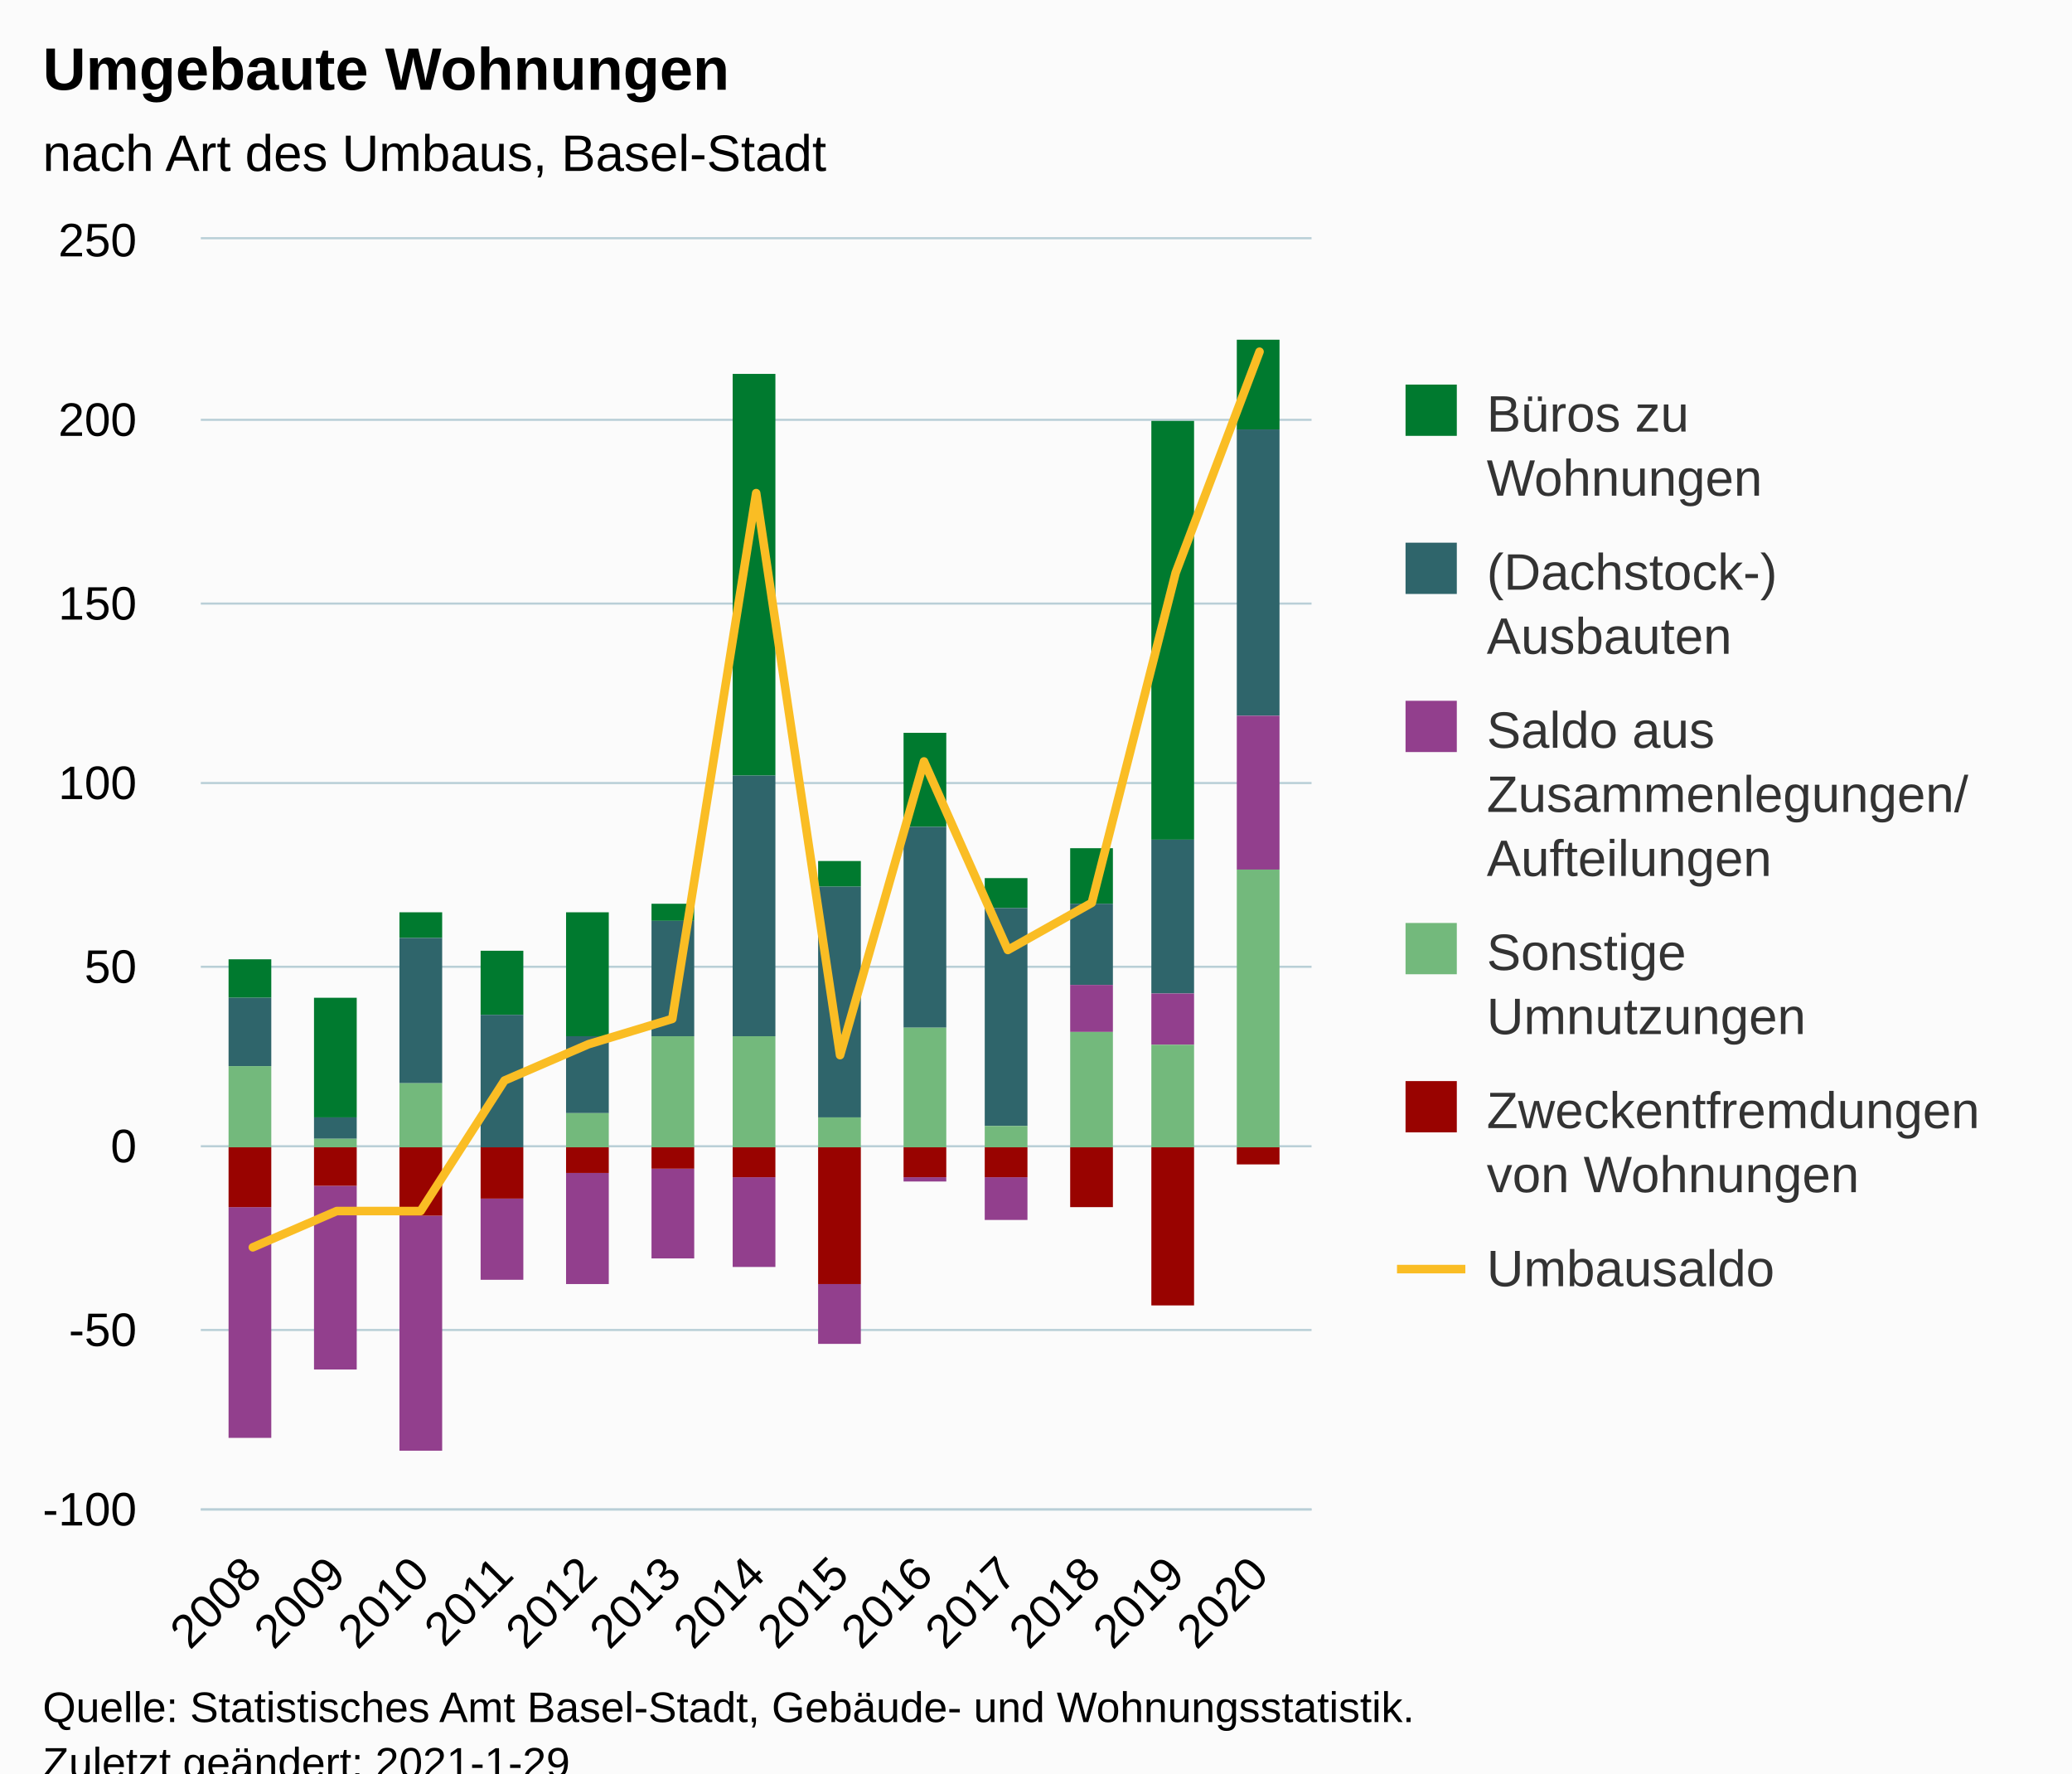
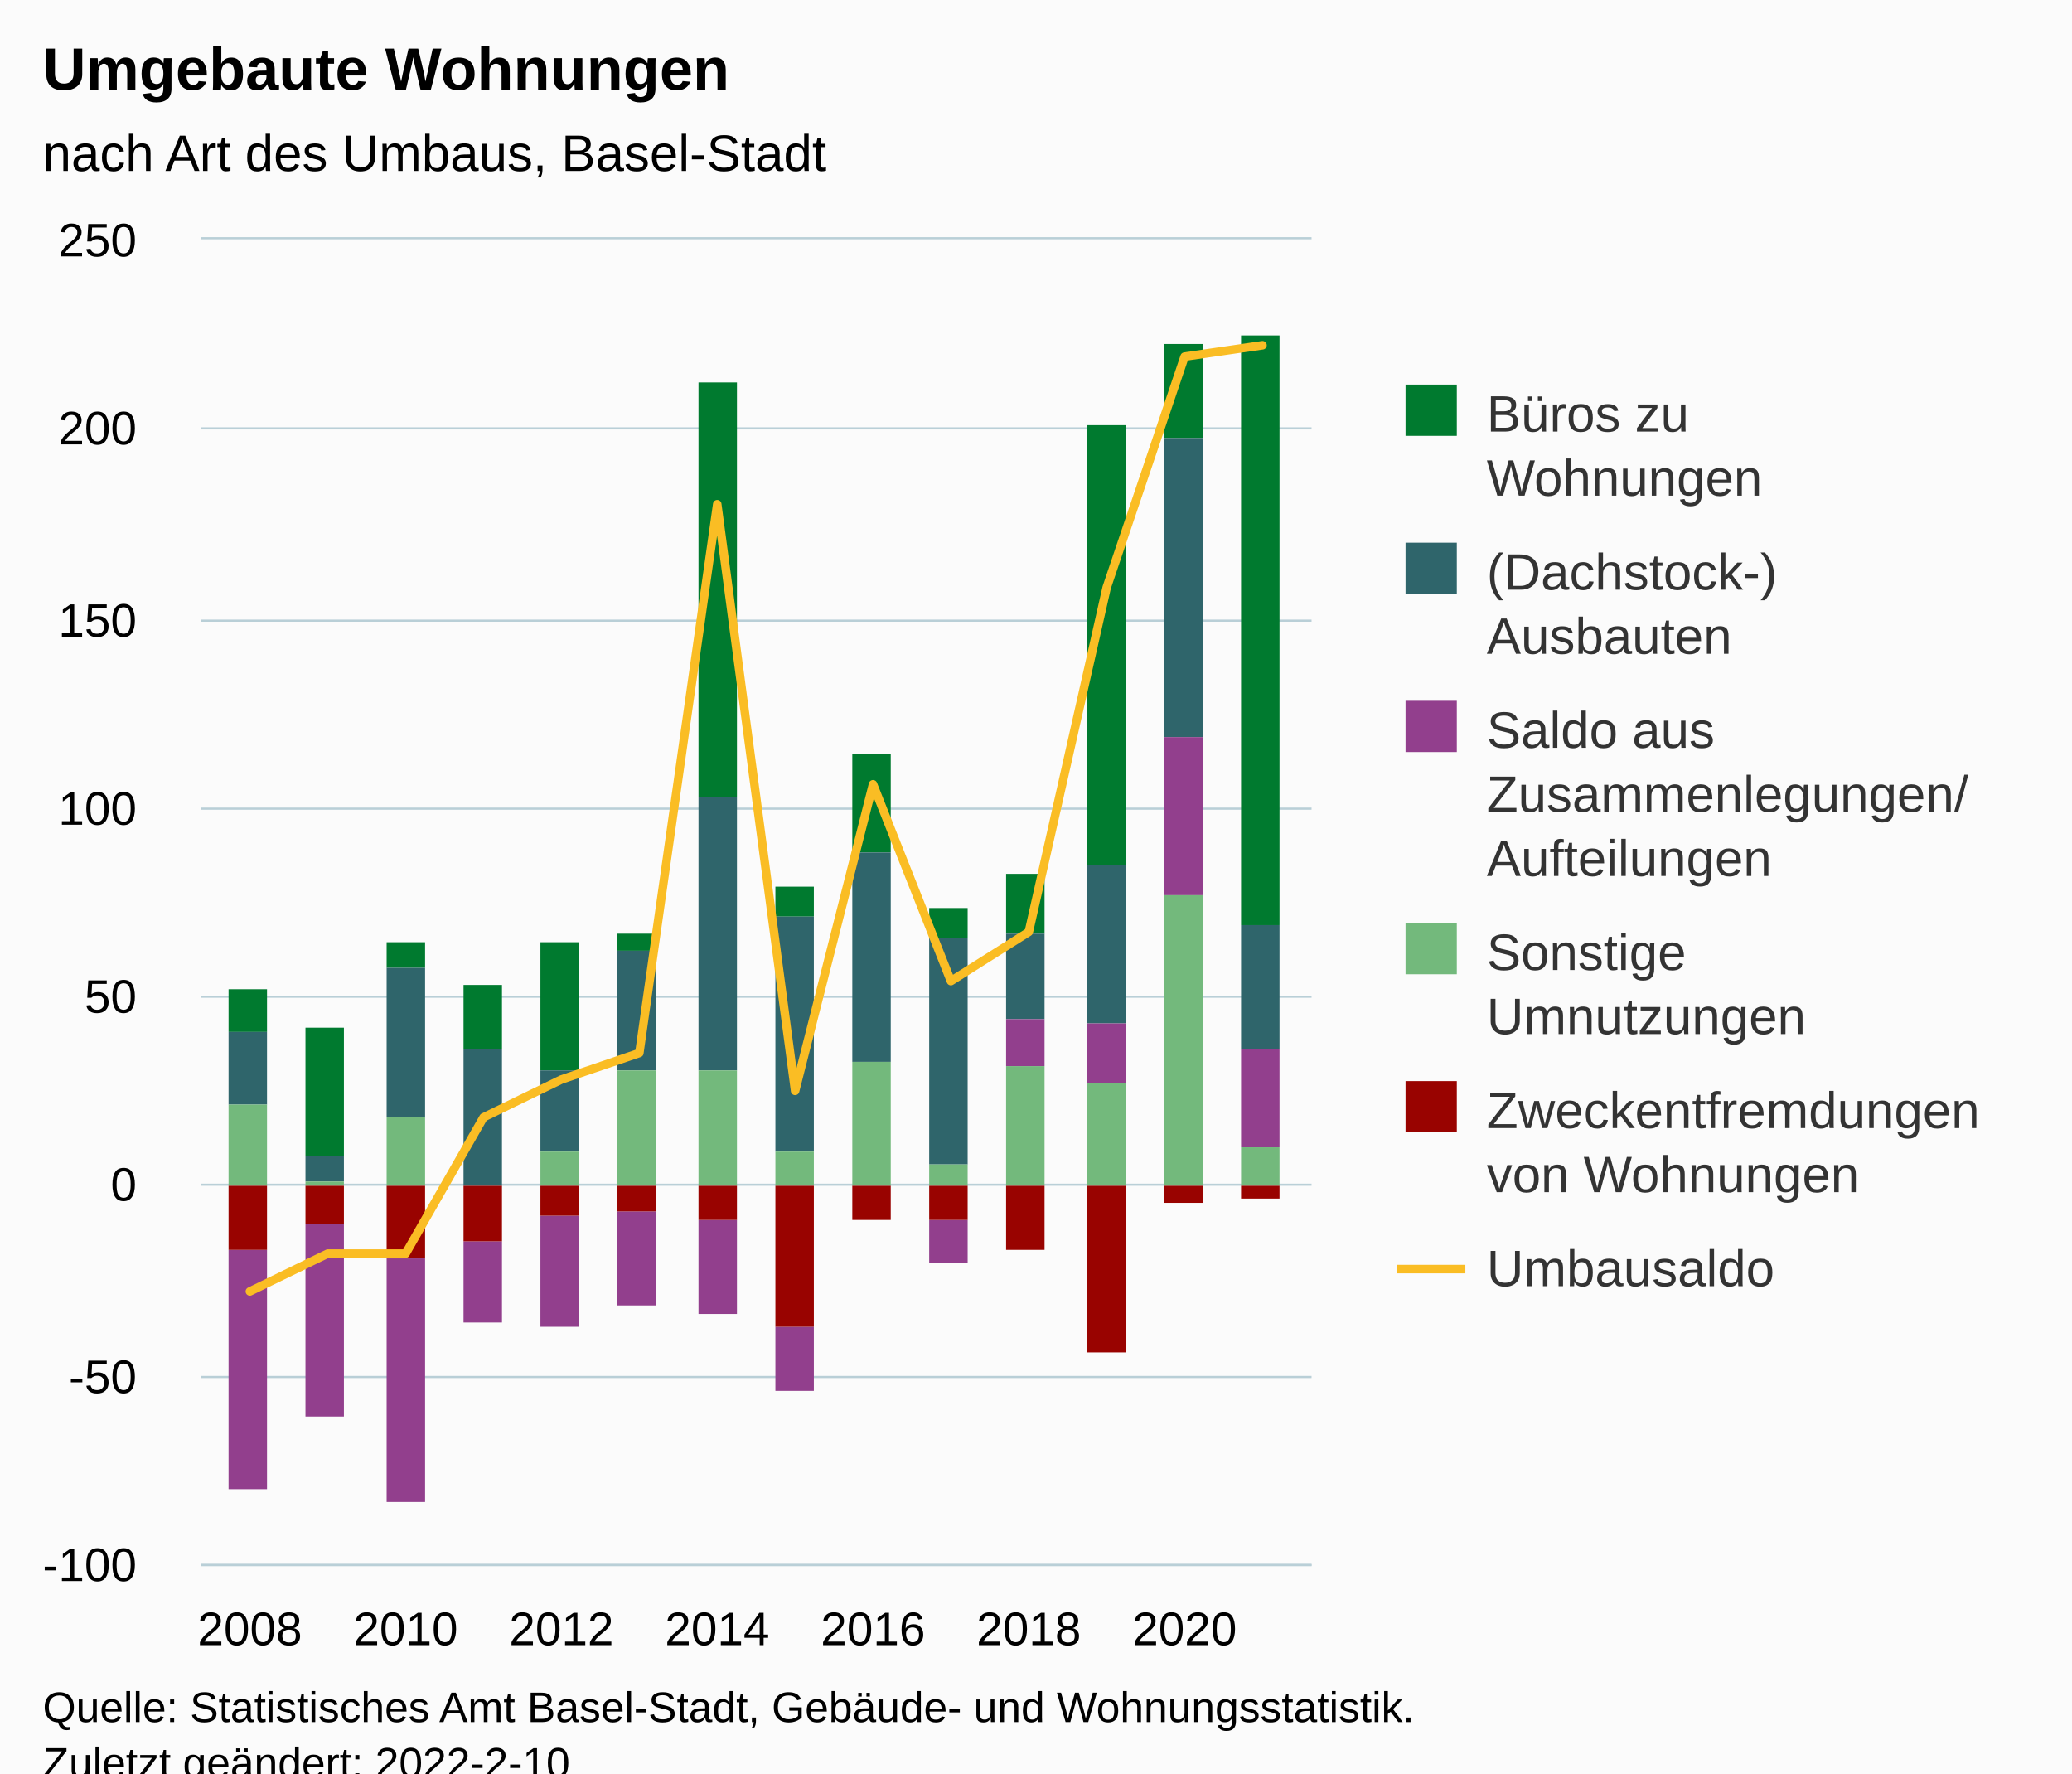
<svg xmlns="http://www.w3.org/2000/svg" version="1.1" class="highcharts-root" style="font-family:Arial;font-size:12px;" viewBox="0 0 485 415">
  <defs>
-     <clipPath id="highcharts-zoew65n-84-">
-       <rect x="0" y="0" width="260" height="297" fill="none" />
+     <clipPath id="highcharts-6dxa44v-91-">
+       <rect x="0" y="0" width="260" height="310" fill="none" />
    </clipPath>
-     <clipPath id="highcharts-zoew65n-98-">
-       <rect x="0" y="0" width="260" height="297" fill="none" />
+     <clipPath id="highcharts-6dxa44v-106-">
+       <rect x="0" y="0" width="260" height="310" fill="none" />
+     </clipPath>
+     <clipPath id="highcharts-6dxa44v-177-">
+       <rect x="47" y="56" width="260" height="310" fill="none" />
    </clipPath>
  </defs>
  <rect fill="#fbfbfb" class="highcharts-background" x="0" y="0" width="485" height="428" rx="0" ry="0" />
-   <rect fill="none" class="highcharts-plot-background" x="47" y="56" width="260" height="297" />
+   <rect fill="none" class="highcharts-plot-background" x="47" y="56" width="260" height="310" />
  <g class="highcharts-pane-group" data-z-index="0" />
  <g class="highcharts-grid highcharts-xaxis-grid" data-z-index="1">
-     <path fill="none" data-z-index="1" class="highcharts-grid-line" d="M 58.5 56 L 58.5 353" opacity="1" />
-     <path fill="none" data-z-index="1" class="highcharts-grid-line" d="M 78.5 56 L 78.5 353" opacity="1" />
-     <path fill="none" data-z-index="1" class="highcharts-grid-line" d="M 97.5 56 L 97.5 353" opacity="1" />
-     <path fill="none" data-z-index="1" class="highcharts-grid-line" d="M 117.5 56 L 117.5 353" opacity="1" />
-     <path fill="none" data-z-index="1" class="highcharts-grid-line" d="M 137.5 56 L 137.5 353" opacity="1" />
-     <path fill="none" data-z-index="1" class="highcharts-grid-line" d="M 156.5 56 L 156.5 353" opacity="1" />
-     <path fill="none" data-z-index="1" class="highcharts-grid-line" d="M 176.5 56 L 176.5 353" opacity="1" />
-     <path fill="none" data-z-index="1" class="highcharts-grid-line" d="M 196.5 56 L 196.5 353" opacity="1" />
-     <path fill="none" data-z-index="1" class="highcharts-grid-line" d="M 215.5 56 L 215.5 353" opacity="1" />
-     <path fill="none" data-z-index="1" class="highcharts-grid-line" d="M 235.5 56 L 235.5 353" opacity="1" />
-     <path fill="none" data-z-index="1" class="highcharts-grid-line" d="M 255.5 56 L 255.5 353" opacity="1" />
-     <path fill="none" data-z-index="1" class="highcharts-grid-line" d="M 274.5 56 L 274.5 353" opacity="1" />
-     <path fill="none" data-z-index="1" class="highcharts-grid-line" d="M 294.5 56 L 294.5 353" opacity="1" />
+     <path fill="none" data-z-index="1" class="highcharts-grid-line" d="M 57.5 56 L 57.5 366" opacity="1" />
+     <path fill="none" data-z-index="1" class="highcharts-grid-line" d="M 94.5 56 L 94.5 366" opacity="1" />
+     <path fill="none" data-z-index="1" class="highcharts-grid-line" d="M 130.5 56 L 130.5 366" opacity="1" />
+     <path fill="none" data-z-index="1" class="highcharts-grid-line" d="M 167.5 56 L 167.5 366" opacity="1" />
+     <path fill="none" data-z-index="1" class="highcharts-grid-line" d="M 203.5 56 L 203.5 366" opacity="1" />
+     <path fill="none" data-z-index="1" class="highcharts-grid-line" d="M 240.5 56 L 240.5 366" opacity="1" />
+     <path fill="none" data-z-index="1" class="highcharts-grid-line" d="M 276.5 56 L 276.5 366" opacity="1" />
  </g>
  <g class="highcharts-grid highcharts-yaxis-grid" data-z-index="1">
-     <path fill="none" stroke="#B9CFD7" stroke-width="0.5" data-z-index="1" class="highcharts-grid-line" d="M 47 353.25 L 307 353.25" opacity="1" />
-     <path fill="none" stroke="#B9CFD7" stroke-width="0.5" data-z-index="1" class="highcharts-grid-line" d="M 47 311.25 L 307 311.25" opacity="1" />
-     <path fill="none" stroke="#B9CFD7" stroke-width="0.5" data-z-index="1" class="highcharts-grid-line" d="M 47 268.25 L 307 268.25" opacity="1" />
-     <path fill="none" stroke="#B9CFD7" stroke-width="0.5" data-z-index="1" class="highcharts-grid-line" d="M 47 226.25 L 307 226.25" opacity="1" />
-     <path fill="none" stroke="#B9CFD7" stroke-width="0.5" data-z-index="1" class="highcharts-grid-line" d="M 47 183.25 L 307 183.25" opacity="1" />
-     <path fill="none" stroke="#B9CFD7" stroke-width="0.5" data-z-index="1" class="highcharts-grid-line" d="M 47 141.25 L 307 141.25" opacity="1" />
-     <path fill="none" stroke="#B9CFD7" stroke-width="0.5" data-z-index="1" class="highcharts-grid-line" d="M 47 98.25 L 307 98.25" opacity="1" />
+     <path fill="none" stroke="#B9CFD7" stroke-width="0.5" data-z-index="1" class="highcharts-grid-line" d="M 47 366.25 L 307 366.25" opacity="1" />
+     <path fill="none" stroke="#B9CFD7" stroke-width="0.5" data-z-index="1" class="highcharts-grid-line" d="M 47 322.25 L 307 322.25" opacity="1" />
+     <path fill="none" stroke="#B9CFD7" stroke-width="0.5" data-z-index="1" class="highcharts-grid-line" d="M 47 277.25 L 307 277.25" opacity="1" />
+     <path fill="none" stroke="#B9CFD7" stroke-width="0.5" data-z-index="1" class="highcharts-grid-line" d="M 47 233.25 L 307 233.25" opacity="1" />
+     <path fill="none" stroke="#B9CFD7" stroke-width="0.5" data-z-index="1" class="highcharts-grid-line" d="M 47 189.25 L 307 189.25" opacity="1" />
+     <path fill="none" stroke="#B9CFD7" stroke-width="0.5" data-z-index="1" class="highcharts-grid-line" d="M 47 145.25 L 307 145.25" opacity="1" />
+     <path fill="none" stroke="#B9CFD7" stroke-width="0.5" data-z-index="1" class="highcharts-grid-line" d="M 47 100.25 L 307 100.25" opacity="1" />
    <path fill="none" stroke="#B9CFD7" stroke-width="0.5" data-z-index="1" class="highcharts-grid-line" d="M 47 55.75 L 307 55.75" opacity="1" />
  </g>
-   <rect fill="none" class="highcharts-plot-border" data-z-index="1" x="47" y="56" width="260" height="297" />
+   <rect fill="none" class="highcharts-plot-border" data-z-index="1" x="47" y="56" width="260" height="310" />
  <g class="highcharts-axis highcharts-xaxis" data-z-index="2">
-     <path fill="none" class="highcharts-axis-line" stroke="#B9CFD7" stroke-width="0.5" data-z-index="7" d="M 47 353.25 L 307 353.25" />
+     <path fill="none" class="highcharts-axis-line" stroke="#B9CFD7" stroke-width="0.5" data-z-index="7" d="M 47 366.25 L 307 366.25" />
  </g>
  <g class="highcharts-axis highcharts-yaxis" data-z-index="2">
-     <path fill="none" class="highcharts-axis-line" data-z-index="7" d="M 47 56 L 47 353" />
+     <path fill="none" class="highcharts-axis-line" data-z-index="7" d="M 47 56 L 47 366" />
  </g>
  <g class="highcharts-series-group" data-z-index="3">
-     <g class="highcharts-series highcharts-series-0 highcharts-column-series" data-z-index="0.1" opacity="1" transform="translate(47,56) scale(1 1)" clip-path="url(#highcharts-zoew65n-98-)">
-       <rect x="6.5" y="168.5" width="10" height="9" fill="#007a2f" stroke="#ffffff" stroke-width="1e-7" opacity="1" class="highcharts-point" />
-       <rect x="26.5" y="177.5" width="10" height="28" fill="#007a2f" stroke="#ffffff" stroke-width="1e-7" opacity="1" class="highcharts-point" />
-       <rect x="46.5" y="157.5" width="10" height="6" fill="#007a2f" stroke="#ffffff" stroke-width="1e-7" opacity="1" class="highcharts-point" />
-       <rect x="65.5" y="166.5" width="10" height="15" fill="#007a2f" stroke="#ffffff" stroke-width="1e-7" opacity="1" class="highcharts-point" />
-       <rect x="85.5" y="157.5" width="10" height="29" fill="#007a2f" stroke="#ffffff" stroke-width="1e-7" opacity="1" class="highcharts-point" />
-       <rect x="105.5" y="155.5" width="10" height="4" fill="#007a2f" stroke="#ffffff" stroke-width="1e-7" opacity="1" class="highcharts-point" />
-       <rect x="124.5" y="31.5" width="10" height="94" fill="#007a2f" stroke="#ffffff" stroke-width="1e-7" opacity="1" class="highcharts-point" />
-       <rect x="144.5" y="145.5" width="10" height="6" fill="#007a2f" stroke="#ffffff" stroke-width="1e-7" opacity="1" class="highcharts-point" />
-       <rect x="164.5" y="115.5" width="10" height="22" fill="#007a2f" stroke="#ffffff" stroke-width="1e-7" opacity="1" class="highcharts-point" />
-       <rect x="183.5" y="149.5" width="10" height="7" fill="#007a2f" stroke="#ffffff" stroke-width="1e-7" opacity="1" class="highcharts-point" />
-       <rect x="203.5" y="142.5" width="10" height="13" fill="#007a2f" stroke="#ffffff" stroke-width="1e-7" opacity="1" class="highcharts-point" />
-       <rect x="222.5" y="42.5" width="10" height="98" fill="#007a2f" stroke="#ffffff" stroke-width="1e-7" opacity="1" class="highcharts-point" />
-       <rect x="242.5" y="23.5" width="10" height="21" fill="#007a2f" stroke="#ffffff" stroke-width="1e-7" opacity="1" class="highcharts-point" />
+     <g class="highcharts-series highcharts-series-0 highcharts-column-series" data-z-index="0.1" opacity="1" transform="translate(47,56) scale(1 1)" clip-path="url(#highcharts-6dxa44v-106-)">
+       <rect x="6.5" y="175.5" width="9" height="10" fill="#007a2f" stroke="#ffffff" stroke-width="1e-7" opacity="1" class="highcharts-point" />
+       <rect x="24.5" y="184.5" width="9" height="30" fill="#007a2f" stroke="#ffffff" stroke-width="1e-7" opacity="1" class="highcharts-point" />
+       <rect x="43.5" y="164.5" width="9" height="6" fill="#007a2f" stroke="#ffffff" stroke-width="1e-7" opacity="1" class="highcharts-point" />
+       <rect x="61.5" y="174.5" width="9" height="15" fill="#007a2f" stroke="#ffffff" stroke-width="1e-7" opacity="1" class="highcharts-point" />
+       <rect x="79.5" y="164.5" width="9" height="30" fill="#007a2f" stroke="#ffffff" stroke-width="1e-7" opacity="1" class="highcharts-point" />
+       <rect x="97.5" y="162.5" width="9" height="4" fill="#007a2f" stroke="#ffffff" stroke-width="1e-7" opacity="1" class="highcharts-point" />
+       <rect x="116.5" y="33.5" width="9" height="97" fill="#007a2f" stroke="#ffffff" stroke-width="1e-7" opacity="1" class="highcharts-point" />
+       <rect x="134.5" y="151.5" width="9" height="7" fill="#007a2f" stroke="#ffffff" stroke-width="1e-7" opacity="1" class="highcharts-point" />
+       <rect x="152.5" y="120.5" width="9" height="23" fill="#007a2f" stroke="#ffffff" stroke-width="1e-7" opacity="1" class="highcharts-point" />
+       <rect x="170.5" y="156.5" width="9" height="7" fill="#007a2f" stroke="#ffffff" stroke-width="1e-7" opacity="1" class="highcharts-point" />
+       <rect x="188.5" y="148.5" width="9" height="14" fill="#007a2f" stroke="#ffffff" stroke-width="1e-7" opacity="1" class="highcharts-point" />
+       <rect x="207.5" y="43.5" width="9" height="103" fill="#007a2f" stroke="#ffffff" stroke-width="1e-7" opacity="1" class="highcharts-point" />
+       <rect x="225.5" y="24.5" width="9" height="22" fill="#007a2f" stroke="#ffffff" stroke-width="1e-7" opacity="1" class="highcharts-point" />
+       <rect x="243.5" y="22.5" width="9" height="138" fill="#007a2f" stroke="#ffffff" stroke-width="1e-7" opacity="1" class="highcharts-point" />
    </g>
    <g class="highcharts-markers highcharts-series-0 highcharts-column-series" data-z-index="0.1" opacity="1" transform="translate(47,56) scale(1 1)" clip-path="none" />
-     <g class="highcharts-series highcharts-series-1 highcharts-column-series" data-z-index="0.1" opacity="1" transform="translate(47,56) scale(1 1)" clip-path="url(#highcharts-zoew65n-98-)">
-       <rect x="6.5" y="177.5" width="10" height="16" fill="#2f656b" stroke="#ffffff" stroke-width="1e-7" opacity="1" class="highcharts-point" />
-       <rect x="26.5" y="205.5" width="10" height="5" fill="#2f656b" stroke="#ffffff" stroke-width="1e-7" opacity="1" class="highcharts-point" />
-       <rect x="46.5" y="163.5" width="10" height="34" fill="#2f656b" stroke="#ffffff" stroke-width="1e-7" opacity="1" class="highcharts-point" />
-       <rect x="65.5" y="181.5" width="10" height="31" fill="#2f656b" stroke="#ffffff" stroke-width="1e-7" opacity="1" class="highcharts-point" />
-       <rect x="85.5" y="186.5" width="10" height="18" fill="#2f656b" stroke="#ffffff" stroke-width="1e-7" opacity="1" class="highcharts-point" />
-       <rect x="105.5" y="159.5" width="10" height="27" fill="#2f656b" stroke="#ffffff" stroke-width="1e-7" opacity="1" class="highcharts-point" />
-       <rect x="124.5" y="125.5" width="10" height="61" fill="#2f656b" stroke="#ffffff" stroke-width="1e-7" opacity="1" class="highcharts-point" />
-       <rect x="144.5" y="151.5" width="10" height="54" fill="#2f656b" stroke="#ffffff" stroke-width="1e-7" opacity="1" class="highcharts-point" />
-       <rect x="164.5" y="137.5" width="10" height="47" fill="#2f656b" stroke="#ffffff" stroke-width="1e-7" opacity="1" class="highcharts-point" />
-       <rect x="183.5" y="156.5" width="10" height="51" fill="#2f656b" stroke="#ffffff" stroke-width="1e-7" opacity="1" class="highcharts-point" />
-       <rect x="203.5" y="155.5" width="10" height="19" fill="#2f656b" stroke="#ffffff" stroke-width="1e-7" opacity="1" class="highcharts-point" />
-       <rect x="222.5" y="140.5" width="10" height="36" fill="#2f656b" stroke="#ffffff" stroke-width="1e-7" opacity="1" class="highcharts-point" />
-       <rect x="242.5" y="44.5" width="10" height="67" fill="#2f656b" stroke="#ffffff" stroke-width="1e-7" opacity="1" class="highcharts-point" />
+     <g class="highcharts-series highcharts-series-1 highcharts-column-series" data-z-index="0.1" opacity="1" transform="translate(47,56) scale(1 1)" clip-path="url(#highcharts-6dxa44v-106-)">
+       <rect x="6.5" y="185.5" width="9" height="17" fill="#2f656b" stroke="#ffffff" stroke-width="1e-7" opacity="1" class="highcharts-point" />
+       <rect x="24.5" y="214.5" width="9" height="6" fill="#2f656b" stroke="#ffffff" stroke-width="1e-7" opacity="1" class="highcharts-point" />
+       <rect x="43.5" y="170.5" width="9" height="35" fill="#2f656b" stroke="#ffffff" stroke-width="1e-7" opacity="1" class="highcharts-point" />
+       <rect x="61.5" y="189.5" width="9" height="32" fill="#2f656b" stroke="#ffffff" stroke-width="1e-7" opacity="1" class="highcharts-point" />
+       <rect x="79.5" y="194.5" width="9" height="19" fill="#2f656b" stroke="#ffffff" stroke-width="1e-7" opacity="1" class="highcharts-point" />
+       <rect x="97.5" y="166.5" width="9" height="28" fill="#2f656b" stroke="#ffffff" stroke-width="1e-7" opacity="1" class="highcharts-point" />
+       <rect x="116.5" y="130.5" width="9" height="64" fill="#2f656b" stroke="#ffffff" stroke-width="1e-7" opacity="1" class="highcharts-point" />
+       <rect x="134.5" y="158.5" width="9" height="55" fill="#2f656b" stroke="#ffffff" stroke-width="1e-7" opacity="1" class="highcharts-point" />
+       <rect x="152.5" y="143.5" width="9" height="49" fill="#2f656b" stroke="#ffffff" stroke-width="1e-7" opacity="1" class="highcharts-point" />
+       <rect x="170.5" y="163.5" width="9" height="53" fill="#2f656b" stroke="#ffffff" stroke-width="1e-7" opacity="1" class="highcharts-point" />
+       <rect x="188.5" y="162.5" width="9" height="20" fill="#2f656b" stroke="#ffffff" stroke-width="1e-7" opacity="1" class="highcharts-point" />
+       <rect x="207.5" y="146.5" width="9" height="37" fill="#2f656b" stroke="#ffffff" stroke-width="1e-7" opacity="1" class="highcharts-point" />
+       <rect x="225.5" y="46.5" width="9" height="70" fill="#2f656b" stroke="#ffffff" stroke-width="1e-7" opacity="1" class="highcharts-point" />
+       <rect x="243.5" y="160.5" width="9" height="29" fill="#2f656b" stroke="#ffffff" stroke-width="1e-7" opacity="1" class="highcharts-point" />
    </g>
    <g class="highcharts-markers highcharts-series-1 highcharts-column-series" data-z-index="0.1" opacity="1" transform="translate(47,56) scale(1 1)" clip-path="none" />
-     <g class="highcharts-series highcharts-series-2 highcharts-column-series" data-z-index="0.1" opacity="1" transform="translate(47,56) scale(1 1)" clip-path="url(#highcharts-zoew65n-98-)">
-       <rect x="6.5" y="226.5" width="10" height="54" fill="#923f8d" stroke="#ffffff" stroke-width="1e-7" opacity="1" class="highcharts-point highcharts-negative" />
-       <rect x="26.5" y="221.5" width="10" height="43" fill="#923f8d" stroke="#ffffff" stroke-width="1e-7" opacity="1" class="highcharts-point highcharts-negative" />
-       <rect x="46.5" y="228.5" width="10" height="55" fill="#923f8d" stroke="#ffffff" stroke-width="1e-7" opacity="1" class="highcharts-point highcharts-negative" />
-       <rect x="65.5" y="224.5" width="10" height="19" fill="#923f8d" stroke="#ffffff" stroke-width="1e-7" opacity="1" class="highcharts-point highcharts-negative" />
-       <rect x="85.5" y="218.5" width="10" height="26" fill="#923f8d" stroke="#ffffff" stroke-width="1e-7" opacity="1" class="highcharts-point highcharts-negative" />
-       <rect x="105.5" y="217.5" width="10" height="21" fill="#923f8d" stroke="#ffffff" stroke-width="1e-7" opacity="1" class="highcharts-point highcharts-negative" />
-       <rect x="124.5" y="219.5" width="10" height="21" fill="#923f8d" stroke="#ffffff" stroke-width="1e-7" opacity="1" class="highcharts-point highcharts-negative" />
-       <rect x="144.5" y="244.5" width="10" height="14" fill="#923f8d" stroke="#ffffff" stroke-width="1e-7" opacity="1" class="highcharts-point highcharts-negative" />
-       <rect x="164.5" y="219.5" width="10" height="1" fill="#923f8d" stroke="#ffffff" stroke-width="1e-7" opacity="1" class="highcharts-point highcharts-negative" />
-       <rect x="183.5" y="219.5" width="10" height="10" fill="#923f8d" stroke="#ffffff" stroke-width="1e-7" opacity="1" class="highcharts-point highcharts-negative" />
-       <rect x="203.5" y="174.5" width="10" height="11" fill="#923f8d" stroke="#ffffff" stroke-width="1e-7" opacity="1" class="highcharts-point" />
-       <rect x="222.5" y="176.5" width="10" height="12" fill="#923f8d" stroke="#ffffff" stroke-width="1e-7" opacity="1" class="highcharts-point" />
-       <rect x="242.5" y="111.5" width="10" height="36" fill="#923f8d" stroke="#ffffff" stroke-width="1e-7" opacity="1" class="highcharts-point" />
+     <g class="highcharts-series highcharts-series-2 highcharts-column-series" data-z-index="0.1" opacity="1" transform="translate(47,56) scale(1 1)" clip-path="url(#highcharts-6dxa44v-106-)">
+       <rect x="6.5" y="236.5" width="9" height="56" fill="#923f8d" stroke="#ffffff" stroke-width="1e-7" opacity="1" class="highcharts-point highcharts-negative" />
+       <rect x="24.5" y="230.5" width="9" height="45" fill="#923f8d" stroke="#ffffff" stroke-width="1e-7" opacity="1" class="highcharts-point highcharts-negative" />
+       <rect x="43.5" y="238.5" width="9" height="57" fill="#923f8d" stroke="#ffffff" stroke-width="1e-7" opacity="1" class="highcharts-point highcharts-negative" />
+       <rect x="61.5" y="234.5" width="9" height="19" fill="#923f8d" stroke="#ffffff" stroke-width="1e-7" opacity="1" class="highcharts-point highcharts-negative" />
+       <rect x="79.5" y="228.5" width="9" height="26" fill="#923f8d" stroke="#ffffff" stroke-width="1e-7" opacity="1" class="highcharts-point highcharts-negative" />
+       <rect x="97.5" y="227.5" width="9" height="22" fill="#923f8d" stroke="#ffffff" stroke-width="1e-7" opacity="1" class="highcharts-point highcharts-negative" />
+       <rect x="116.5" y="229.5" width="9" height="22" fill="#923f8d" stroke="#ffffff" stroke-width="1e-7" opacity="1" class="highcharts-point highcharts-negative" />
+       <rect x="134.5" y="254.5" width="9" height="15" fill="#923f8d" stroke="#ffffff" stroke-width="1e-7" opacity="1" class="highcharts-point highcharts-negative" />
+       <rect x="152.5" y="229.5" width="9" height="0" fill="#923f8d" stroke="#ffffff" stroke-width="1e-7" opacity="1" class="highcharts-point highcharts-negative" />
+       <rect x="170.5" y="229.5" width="9" height="10" fill="#923f8d" stroke="#ffffff" stroke-width="1e-7" opacity="1" class="highcharts-point highcharts-negative" />
+       <rect x="188.5" y="182.5" width="9" height="11" fill="#923f8d" stroke="#ffffff" stroke-width="1e-7" opacity="1" class="highcharts-point" />
+       <rect x="207.5" y="183.5" width="9" height="14" fill="#923f8d" stroke="#ffffff" stroke-width="1e-7" opacity="1" class="highcharts-point" />
+       <rect x="225.5" y="116.5" width="9" height="37" fill="#923f8d" stroke="#ffffff" stroke-width="1e-7" opacity="1" class="highcharts-point" />
+       <rect x="243.5" y="189.5" width="9" height="23" fill="#923f8d" stroke="#ffffff" stroke-width="1e-7" opacity="1" class="highcharts-point" />
    </g>
    <g class="highcharts-markers highcharts-series-2 highcharts-column-series" data-z-index="0.1" opacity="1" transform="translate(47,56) scale(1 1)" clip-path="none" />
-     <g class="highcharts-series highcharts-series-3 highcharts-column-series" data-z-index="0.1" opacity="1" transform="translate(47,56) scale(1 1)" clip-path="url(#highcharts-zoew65n-98-)">
-       <rect x="6.5" y="193.5" width="10" height="19" fill="#73b97c" stroke="#ffffff" stroke-width="1e-7" opacity="1" class="highcharts-point" />
-       <rect x="26.5" y="210.5" width="10" height="2" fill="#73b97c" stroke="#ffffff" stroke-width="1e-7" opacity="1" class="highcharts-point" />
-       <rect x="46.5" y="197.5" width="10" height="15" fill="#73b97c" stroke="#ffffff" stroke-width="1e-7" opacity="1" class="highcharts-point" />
-       <rect x="65.5" y="212.5" width="10" height="0" fill="#73b97c" stroke="#ffffff" stroke-width="1e-7" opacity="1" class="highcharts-point" />
-       <rect x="85.5" y="204.5" width="10" height="8" fill="#73b97c" stroke="#ffffff" stroke-width="1e-7" opacity="1" class="highcharts-point" />
-       <rect x="105.5" y="186.5" width="10" height="26" fill="#73b97c" stroke="#ffffff" stroke-width="1e-7" opacity="1" class="highcharts-point" />
-       <rect x="124.5" y="186.5" width="10" height="26" fill="#73b97c" stroke="#ffffff" stroke-width="1e-7" opacity="1" class="highcharts-point" />
-       <rect x="144.5" y="205.5" width="10" height="7" fill="#73b97c" stroke="#ffffff" stroke-width="1e-7" opacity="1" class="highcharts-point" />
-       <rect x="164.5" y="184.5" width="10" height="28" fill="#73b97c" stroke="#ffffff" stroke-width="1e-7" opacity="1" class="highcharts-point" />
-       <rect x="183.5" y="207.5" width="10" height="5" fill="#73b97c" stroke="#ffffff" stroke-width="1e-7" opacity="1" class="highcharts-point" />
-       <rect x="203.5" y="185.5" width="10" height="27" fill="#73b97c" stroke="#ffffff" stroke-width="1e-7" opacity="1" class="highcharts-point" />
-       <rect x="222.5" y="188.5" width="10" height="24" fill="#73b97c" stroke="#ffffff" stroke-width="1e-7" opacity="1" class="highcharts-point" />
-       <rect x="242.5" y="147.5" width="10" height="65" fill="#73b97c" stroke="#ffffff" stroke-width="1e-7" opacity="1" class="highcharts-point" />
+     <g class="highcharts-series highcharts-series-3 highcharts-column-series" data-z-index="0.1" opacity="1" transform="translate(47,56) scale(1 1)" clip-path="url(#highcharts-6dxa44v-106-)">
+       <rect x="6.5" y="202.5" width="9" height="19" fill="#73b97c" stroke="#ffffff" stroke-width="1e-7" opacity="1" class="highcharts-point" />
+       <rect x="24.5" y="220.5" width="9" height="1" fill="#73b97c" stroke="#ffffff" stroke-width="1e-7" opacity="1" class="highcharts-point" />
+       <rect x="43.5" y="205.5" width="9" height="16" fill="#73b97c" stroke="#ffffff" stroke-width="1e-7" opacity="1" class="highcharts-point" />
+       <rect x="61.5" y="221.5" width="9" height="0" fill="#73b97c" stroke="#ffffff" stroke-width="1e-7" opacity="1" class="highcharts-point" />
+       <rect x="79.5" y="213.5" width="9" height="8" fill="#73b97c" stroke="#ffffff" stroke-width="1e-7" opacity="1" class="highcharts-point" />
+       <rect x="97.5" y="194.5" width="9" height="27" fill="#73b97c" stroke="#ffffff" stroke-width="1e-7" opacity="1" class="highcharts-point" />
+       <rect x="116.5" y="194.5" width="9" height="27" fill="#73b97c" stroke="#ffffff" stroke-width="1e-7" opacity="1" class="highcharts-point" />
+       <rect x="134.5" y="213.5" width="9" height="8" fill="#73b97c" stroke="#ffffff" stroke-width="1e-7" opacity="1" class="highcharts-point" />
+       <rect x="152.5" y="192.5" width="9" height="29" fill="#73b97c" stroke="#ffffff" stroke-width="1e-7" opacity="1" class="highcharts-point" />
+       <rect x="170.5" y="216.5" width="9" height="5" fill="#73b97c" stroke="#ffffff" stroke-width="1e-7" opacity="1" class="highcharts-point" />
+       <rect x="188.5" y="193.5" width="9" height="28" fill="#73b97c" stroke="#ffffff" stroke-width="1e-7" opacity="1" class="highcharts-point" />
+       <rect x="207.5" y="197.5" width="9" height="24" fill="#73b97c" stroke="#ffffff" stroke-width="1e-7" opacity="1" class="highcharts-point" />
+       <rect x="225.5" y="153.5" width="9" height="68" fill="#73b97c" stroke="#ffffff" stroke-width="1e-7" opacity="1" class="highcharts-point" />
+       <rect x="243.5" y="212.5" width="9" height="9" fill="#73b97c" stroke="#ffffff" stroke-width="1e-7" opacity="1" class="highcharts-point" />
    </g>
    <g class="highcharts-markers highcharts-series-3 highcharts-column-series" data-z-index="0.1" opacity="1" transform="translate(47,56) scale(1 1)" clip-path="none" />
-     <g class="highcharts-series highcharts-series-4 highcharts-column-series" data-z-index="0.1" opacity="1" transform="translate(47,56) scale(1 1)" clip-path="url(#highcharts-zoew65n-98-)">
-       <rect x="6.5" y="212.5" width="10" height="14" fill="#990300" stroke="#ffffff" stroke-width="1e-7" opacity="1" class="highcharts-point highcharts-negative" />
-       <rect x="26.5" y="212.5" width="10" height="9" fill="#990300" stroke="#ffffff" stroke-width="1e-7" opacity="1" class="highcharts-point highcharts-negative" />
-       <rect x="46.5" y="212.5" width="10" height="16" fill="#990300" stroke="#ffffff" stroke-width="1e-7" opacity="1" class="highcharts-point highcharts-negative" />
-       <rect x="65.5" y="212.5" width="10" height="12" fill="#990300" stroke="#ffffff" stroke-width="1e-7" opacity="1" class="highcharts-point highcharts-negative" />
-       <rect x="85.5" y="212.5" width="10" height="6" fill="#990300" stroke="#ffffff" stroke-width="1e-7" opacity="1" class="highcharts-point highcharts-negative" />
-       <rect x="105.5" y="212.5" width="10" height="5" fill="#990300" stroke="#ffffff" stroke-width="1e-7" opacity="1" class="highcharts-point highcharts-negative" />
-       <rect x="124.5" y="212.5" width="10" height="7" fill="#990300" stroke="#ffffff" stroke-width="1e-7" opacity="1" class="highcharts-point highcharts-negative" />
-       <rect x="144.5" y="212.5" width="10" height="32" fill="#990300" stroke="#ffffff" stroke-width="1e-7" opacity="1" class="highcharts-point highcharts-negative" />
-       <rect x="164.5" y="212.5" width="10" height="7" fill="#990300" stroke="#ffffff" stroke-width="1e-7" opacity="1" class="highcharts-point highcharts-negative" />
-       <rect x="183.5" y="212.5" width="10" height="7" fill="#990300" stroke="#ffffff" stroke-width="1e-7" opacity="1" class="highcharts-point highcharts-negative" />
-       <rect x="203.5" y="212.5" width="10" height="14" fill="#990300" stroke="#ffffff" stroke-width="1e-7" opacity="1" class="highcharts-point highcharts-negative" />
-       <rect x="222.5" y="212.5" width="10" height="37" fill="#990300" stroke="#ffffff" stroke-width="1e-7" opacity="1" class="highcharts-point highcharts-negative" />
-       <rect x="242.5" y="212.5" width="10" height="4" fill="#990300" stroke="#ffffff" stroke-width="1e-7" opacity="1" class="highcharts-point highcharts-negative" />
+     <g class="highcharts-series highcharts-series-4 highcharts-column-series" data-z-index="0.1" opacity="1" transform="translate(47,56) scale(1 1)" clip-path="url(#highcharts-6dxa44v-106-)">
+       <rect x="6.5" y="221.5" width="9" height="15" fill="#990300" stroke="#ffffff" stroke-width="1e-7" opacity="1" class="highcharts-point highcharts-negative" />
+       <rect x="24.5" y="221.5" width="9" height="9" fill="#990300" stroke="#ffffff" stroke-width="1e-7" opacity="1" class="highcharts-point highcharts-negative" />
+       <rect x="43.5" y="221.5" width="9" height="17" fill="#990300" stroke="#ffffff" stroke-width="1e-7" opacity="1" class="highcharts-point highcharts-negative" />
+       <rect x="61.5" y="221.5" width="9" height="13" fill="#990300" stroke="#ffffff" stroke-width="1e-7" opacity="1" class="highcharts-point highcharts-negative" />
+       <rect x="79.5" y="221.5" width="9" height="7" fill="#990300" stroke="#ffffff" stroke-width="1e-7" opacity="1" class="highcharts-point highcharts-negative" />
+       <rect x="97.5" y="221.5" width="9" height="6" fill="#990300" stroke="#ffffff" stroke-width="1e-7" opacity="1" class="highcharts-point highcharts-negative" />
+       <rect x="116.5" y="221.5" width="9" height="8" fill="#990300" stroke="#ffffff" stroke-width="1e-7" opacity="1" class="highcharts-point highcharts-negative" />
+       <rect x="134.5" y="221.5" width="9" height="33" fill="#990300" stroke="#ffffff" stroke-width="1e-7" opacity="1" class="highcharts-point highcharts-negative" />
+       <rect x="152.5" y="221.5" width="9" height="8" fill="#990300" stroke="#ffffff" stroke-width="1e-7" opacity="1" class="highcharts-point highcharts-negative" />
+       <rect x="170.5" y="221.5" width="9" height="8" fill="#990300" stroke="#ffffff" stroke-width="1e-7" opacity="1" class="highcharts-point highcharts-negative" />
+       <rect x="188.5" y="221.5" width="9" height="15" fill="#990300" stroke="#ffffff" stroke-width="1e-7" opacity="1" class="highcharts-point highcharts-negative" />
+       <rect x="207.5" y="221.5" width="9" height="39" fill="#990300" stroke="#ffffff" stroke-width="1e-7" opacity="1" class="highcharts-point highcharts-negative" />
+       <rect x="225.5" y="221.5" width="9" height="4" fill="#990300" stroke="#ffffff" stroke-width="1e-7" opacity="1" class="highcharts-point highcharts-negative" />
+       <rect x="243.5" y="221.5" width="9" height="3" fill="#990300" stroke="#ffffff" stroke-width="1e-7" opacity="1" class="highcharts-point highcharts-negative" />
    </g>
    <g class="highcharts-markers highcharts-series-4 highcharts-column-series" data-z-index="0.1" opacity="1" transform="translate(47,56) scale(1 1)" clip-path="none" />
-     <g class="highcharts-series highcharts-series-5 highcharts-line-series" data-z-index="0.1" opacity="1" transform="translate(47,56) scale(1 1)" clip-path="url(#highcharts-zoew65n-98-)">
-       <path fill="none" d="M 12.175 235.903 L 31.813 227.417 L 51.45 227.417 L 71.088 196.869 L 90.725 188.383 L 110.363 182.443 L 130 59.4 L 149.637 190.929 L 169.275 122.194 L 188.912 166.32 L 208.55 155.289 L 228.187 78.069 L 247.825 26.306" class="highcharts-graph" data-z-index="1" stroke="#fabd24" stroke-width="2" stroke-linejoin="round" stroke-linecap="round" />
+     <g class="highcharts-series highcharts-series-5 highcharts-line-series" data-z-index="0.1" opacity="1" transform="translate(47,56) scale(1 1)" clip-path="url(#highcharts-6dxa44v-106-)">
+       <path fill="none" d="M 11.487 246.229 L 29.719 237.371 L 47.952 237.371 L 66.185 205.486 L 84.418 196.629 L 102.651 190.429 L 120.884 62 L 139.116 199.286 L 157.349 127.543 L 175.582 173.6 L 193.815 162.086 L 212.048 81.486 L 230.281 27.457 L 248.513 24.8" class="highcharts-graph" data-z-index="1" stroke="#fabd24" stroke-width="2" stroke-linejoin="round" stroke-linecap="round" />
    </g>
    <g class="highcharts-markers highcharts-series-5 highcharts-line-series" data-z-index="0.1" opacity="1" transform="translate(47,56) scale(1 1)" clip-path="none" />
  </g>
  <text x="10" text-anchor="start" class="highcharts-title" data-z-index="4" style="color:#000000;font-size:14px;font-weight:bold;fill:#000000;" y="21">
    <tspan>Umgebaute Wohnungen</tspan>
  </text>
  <text x="10" text-anchor="start" class="highcharts-subtitle" data-z-index="4" style="color:#000000;font-size:12px;font-weight:normal;fill:#000000;" y="40">
    <tspan>nach Art des Umbaus, Basel-Stadt</tspan>
  </text>
  <text x="10" text-anchor="start" class="highcharts-caption" data-z-index="4" style="color:#666666;fill:#666666;" y="400" />
  <g class="highcharts-legend" data-z-index="7" transform="translate(319,83)">
    <rect fill="none" class="highcharts-legend-box" rx="0" ry="0" x="0" y="0" width="156" height="233" visibility="visible" />
    <g data-z-index="1">
      <g>
        <g class="highcharts-legend-item highcharts-column-series highcharts-color-undefined highcharts-series-0" data-z-index="1" transform="translate(8,3)">
          <text x="21" style="color:#333333;cursor:pointer;font-size:12px;font-weight:normal;fill:#333333;" text-anchor="start" data-z-index="2" y="15">
            <tspan>Büros zu</tspan>
            <tspan dy="15" x="21">Wohnungen</tspan>
          </text>
          <rect x="2" y="4" width="12" height="12" fill="#007a2f" class="highcharts-point" data-z-index="3" />
        </g>
        <g class="highcharts-legend-item highcharts-column-series highcharts-color-undefined highcharts-series-1" data-z-index="1" transform="translate(8,40)">
          <text x="21" y="15" style="color:#333333;cursor:pointer;font-size:12px;font-weight:normal;fill:#333333;" text-anchor="start" data-z-index="2">
            <tspan>(Dachstock-)</tspan>
            <tspan dy="15" x="21">Ausbauten</tspan>
          </text>
          <rect x="2" y="4" width="12" height="12" fill="#2f656b" class="highcharts-point" data-z-index="3" />
        </g>
        <g class="highcharts-legend-item highcharts-column-series highcharts-color-undefined highcharts-series-2" data-z-index="1" transform="translate(8,77)">
          <text x="21" y="15" style="color:#333333;cursor:pointer;font-size:12px;font-weight:normal;fill:#333333;" text-anchor="start" data-z-index="2">
            <tspan>Saldo aus</tspan>
            <tspan dy="15" x="21">Zusammenlegungen/</tspan>
            <tspan dy="15" x="21">Aufteilungen</tspan>
          </text>
          <rect x="2" y="4" width="12" height="12" fill="#923f8d" class="highcharts-point" data-z-index="3" />
        </g>
        <g class="highcharts-legend-item highcharts-column-series highcharts-color-undefined highcharts-series-3" data-z-index="1" transform="translate(8,129)">
          <text x="21" y="15" style="color:#333333;cursor:pointer;font-size:12px;font-weight:normal;fill:#333333;" text-anchor="start" data-z-index="2">
            <tspan>Sonstige</tspan>
            <tspan dy="15" x="21">Umnutzungen</tspan>
          </text>
          <rect x="2" y="4" width="12" height="12" fill="#73b97c" class="highcharts-point" data-z-index="3" />
        </g>
        <g class="highcharts-legend-item highcharts-column-series highcharts-color-undefined highcharts-series-4" data-z-index="1" transform="translate(8,166)">
          <text x="21" y="15" style="color:#333333;cursor:pointer;font-size:12px;font-weight:normal;fill:#333333;" text-anchor="start" data-z-index="2">
            <tspan>Zweckentfremdungen</tspan>
            <tspan dy="15" x="21">von Wohnungen</tspan>
          </text>
          <rect x="2" y="4" width="12" height="12" fill="#990300" class="highcharts-point" data-z-index="3" />
        </g>
        <g class="highcharts-legend-item highcharts-line-series highcharts-color-undefined highcharts-series-5" data-z-index="1" transform="translate(8,203)">
          <path fill="none" d="M 0 11 L 16 11" class="highcharts-graph" stroke="#fabd24" stroke-width="2" />
          <text x="21" y="15" style="color:#333333;cursor:pointer;font-size:12px;font-weight:normal;fill:#333333;" text-anchor="start" data-z-index="2">
            <tspan>Umbausaldo</tspan>
          </text>
        </g>
      </g>
    </g>
  </g>
  <g class="highcharts-axis-labels highcharts-xaxis-labels" data-z-index="7">
-     <text x="61.768" style="color:#000000;cursor:default;font-size:11px;fill:#000000;" text-anchor="end" transform="translate(0,0) rotate(-45 61.76795 369)" y="369" opacity="1">2008</text>
-     <text x="81.405" style="color:#000000;cursor:default;font-size:11px;fill:#000000;" text-anchor="end" transform="translate(0,0) rotate(-45 81.40541 369)" y="369" opacity="1">2009</text>
-     <text x="101.043" style="color:#000000;cursor:default;font-size:11px;fill:#000000;" text-anchor="end" transform="translate(0,0) rotate(-45 101.0429 369)" y="369" opacity="1">2010</text>
-     <text x="120.68" style="color:#000000;cursor:default;font-size:11px;fill:#000000;" text-anchor="end" transform="translate(0,0) rotate(-45 120.6803 369)" y="369" opacity="1">2011</text>
-     <text x="140.318" style="color:#000000;cursor:default;font-size:11px;fill:#000000;" text-anchor="end" transform="translate(0,0) rotate(-45 140.3178 369)" y="369" opacity="1">2012</text>
-     <text x="159.955" style="color:#000000;cursor:default;font-size:11px;fill:#000000;" text-anchor="end" transform="translate(0,0) rotate(-45 159.9553 369)" y="369" opacity="1">2013</text>
-     <text x="179.593" style="color:#000000;cursor:default;font-size:11px;fill:#000000;" text-anchor="end" transform="translate(0,0) rotate(-45 179.5927 369)" y="369" opacity="1">2014</text>
-     <text x="199.23" style="color:#000000;cursor:default;font-size:11px;fill:#000000;" text-anchor="end" transform="translate(0,0) rotate(-45 199.2302 369)" y="369" opacity="1">2015</text>
-     <text x="218.868" style="color:#000000;cursor:default;font-size:11px;fill:#000000;" text-anchor="end" transform="translate(0,0) rotate(-45 218.8676 369)" y="369" opacity="1">2016</text>
-     <text x="238.505" style="color:#000000;cursor:default;font-size:11px;fill:#000000;" text-anchor="end" transform="translate(0,0) rotate(-45 238.5051 369)" y="369" opacity="1">2017</text>
-     <text x="258.143" style="color:#000000;cursor:default;font-size:11px;fill:#000000;" text-anchor="end" transform="translate(0,0) rotate(-45 258.1426 369)" y="369" opacity="1">2018</text>
-     <text x="277.78" style="color:#000000;cursor:default;font-size:11px;fill:#000000;" text-anchor="end" transform="translate(0,0) rotate(-45 277.78 369)" y="369" opacity="1">2019</text>
-     <text x="297.417" style="color:#000000;cursor:default;font-size:11px;fill:#000000;" text-anchor="end" transform="translate(0,0) rotate(-45 297.4175 369)" y="369" opacity="1">2020</text>
+     <text x="58.487" style="color:#000000;cursor:default;font-size:11px;fill:#000000;" text-anchor="middle" transform="translate(0,0)" y="385" opacity="1">2008</text>
+     <text x="94.952" style="color:#000000;cursor:default;font-size:11px;fill:#000000;" text-anchor="middle" transform="translate(0,0)" y="385" opacity="1">2010</text>
+     <text x="131.418" style="color:#000000;cursor:default;font-size:11px;fill:#000000;" text-anchor="middle" transform="translate(0,0)" y="385" opacity="1">2012</text>
+     <text x="167.884" style="color:#000000;cursor:default;font-size:11px;fill:#000000;" text-anchor="middle" transform="translate(0,0)" y="385" opacity="1">2014</text>
+     <text x="204.349" style="color:#000000;cursor:default;font-size:11px;fill:#000000;" text-anchor="middle" transform="translate(0,0)" y="385" opacity="1">2016</text>
+     <text x="240.815" style="color:#000000;cursor:default;font-size:11px;fill:#000000;" text-anchor="middle" transform="translate(0,0)" y="385" opacity="1">2018</text>
+     <text x="277.281" style="color:#000000;cursor:default;font-size:11px;fill:#000000;" text-anchor="middle" transform="translate(0,0)" y="385" opacity="1">2020</text>
  </g>
  <g class="highcharts-axis-labels highcharts-yaxis-labels" data-z-index="7">
-     <text x="32" style="color:#000000;cursor:default;font-size:11px;fill:#000000;" text-anchor="end" transform="translate(0,0)" y="357" opacity="1">-100</text>
-     <text x="32" style="color:#000000;cursor:default;font-size:11px;fill:#000000;" text-anchor="end" transform="translate(0,0)" y="315" opacity="1">-50</text>
-     <text x="32" style="color:#000000;cursor:default;font-size:11px;fill:#000000;" text-anchor="end" transform="translate(0,0)" y="272" opacity="1">0</text>
-     <text x="32" style="color:#000000;cursor:default;font-size:11px;fill:#000000;" text-anchor="end" transform="translate(0,0)" y="230" opacity="1">50</text>
-     <text x="32" style="color:#000000;cursor:default;font-size:11px;fill:#000000;" text-anchor="end" transform="translate(0,0)" y="187" opacity="1">100</text>
-     <text x="32" style="color:#000000;cursor:default;font-size:11px;fill:#000000;" text-anchor="end" transform="translate(0,0)" y="145" opacity="1">150</text>
-     <text x="32" style="color:#000000;cursor:default;font-size:11px;fill:#000000;" text-anchor="end" transform="translate(0,0)" y="102" opacity="1">200</text>
+     <text x="32" style="color:#000000;cursor:default;font-size:11px;fill:#000000;" text-anchor="end" transform="translate(0,0)" y="370" opacity="1">-100</text>
+     <text x="32" style="color:#000000;cursor:default;font-size:11px;fill:#000000;" text-anchor="end" transform="translate(0,0)" y="326" opacity="1">-50</text>
+     <text x="32" style="color:#000000;cursor:default;font-size:11px;fill:#000000;" text-anchor="end" transform="translate(0,0)" y="281" opacity="1">0</text>
+     <text x="32" style="color:#000000;cursor:default;font-size:11px;fill:#000000;" text-anchor="end" transform="translate(0,0)" y="237" opacity="1">50</text>
+     <text x="32" style="color:#000000;cursor:default;font-size:11px;fill:#000000;" text-anchor="end" transform="translate(0,0)" y="193" opacity="1">100</text>
+     <text x="32" style="color:#000000;cursor:default;font-size:11px;fill:#000000;" text-anchor="end" transform="translate(0,0)" y="149" opacity="1">150</text>
+     <text x="32" style="color:#000000;cursor:default;font-size:11px;fill:#000000;" text-anchor="end" transform="translate(0,0)" y="104" opacity="1">200</text>
    <text x="32" style="color:#000000;cursor:default;font-size:11px;fill:#000000;" text-anchor="end" transform="translate(0,0)" y="60" opacity="1">250</text>
  </g>
  <text x="10" class="highcharts-credits" text-anchor="start" data-z-index="8" style="cursor:default;color:#000000;font-size:10px;fill:#000000;" y="403">
    <tspan>Quelle: Statistisches Amt Basel-Stadt, Gebäude- und Wohnungsstatistik.</tspan>
-     <tspan x="10" dy="13">Zuletzt geändert: 2021-1-29</tspan>
+     <tspan x="10" dy="13">Zuletzt geändert: 2022-2-10</tspan>
  </text>
+   <g class="highcharts-control-points" data-z-index="99" clip-path="url(#highcharts-6dxa44v-177-)" />
</svg>
